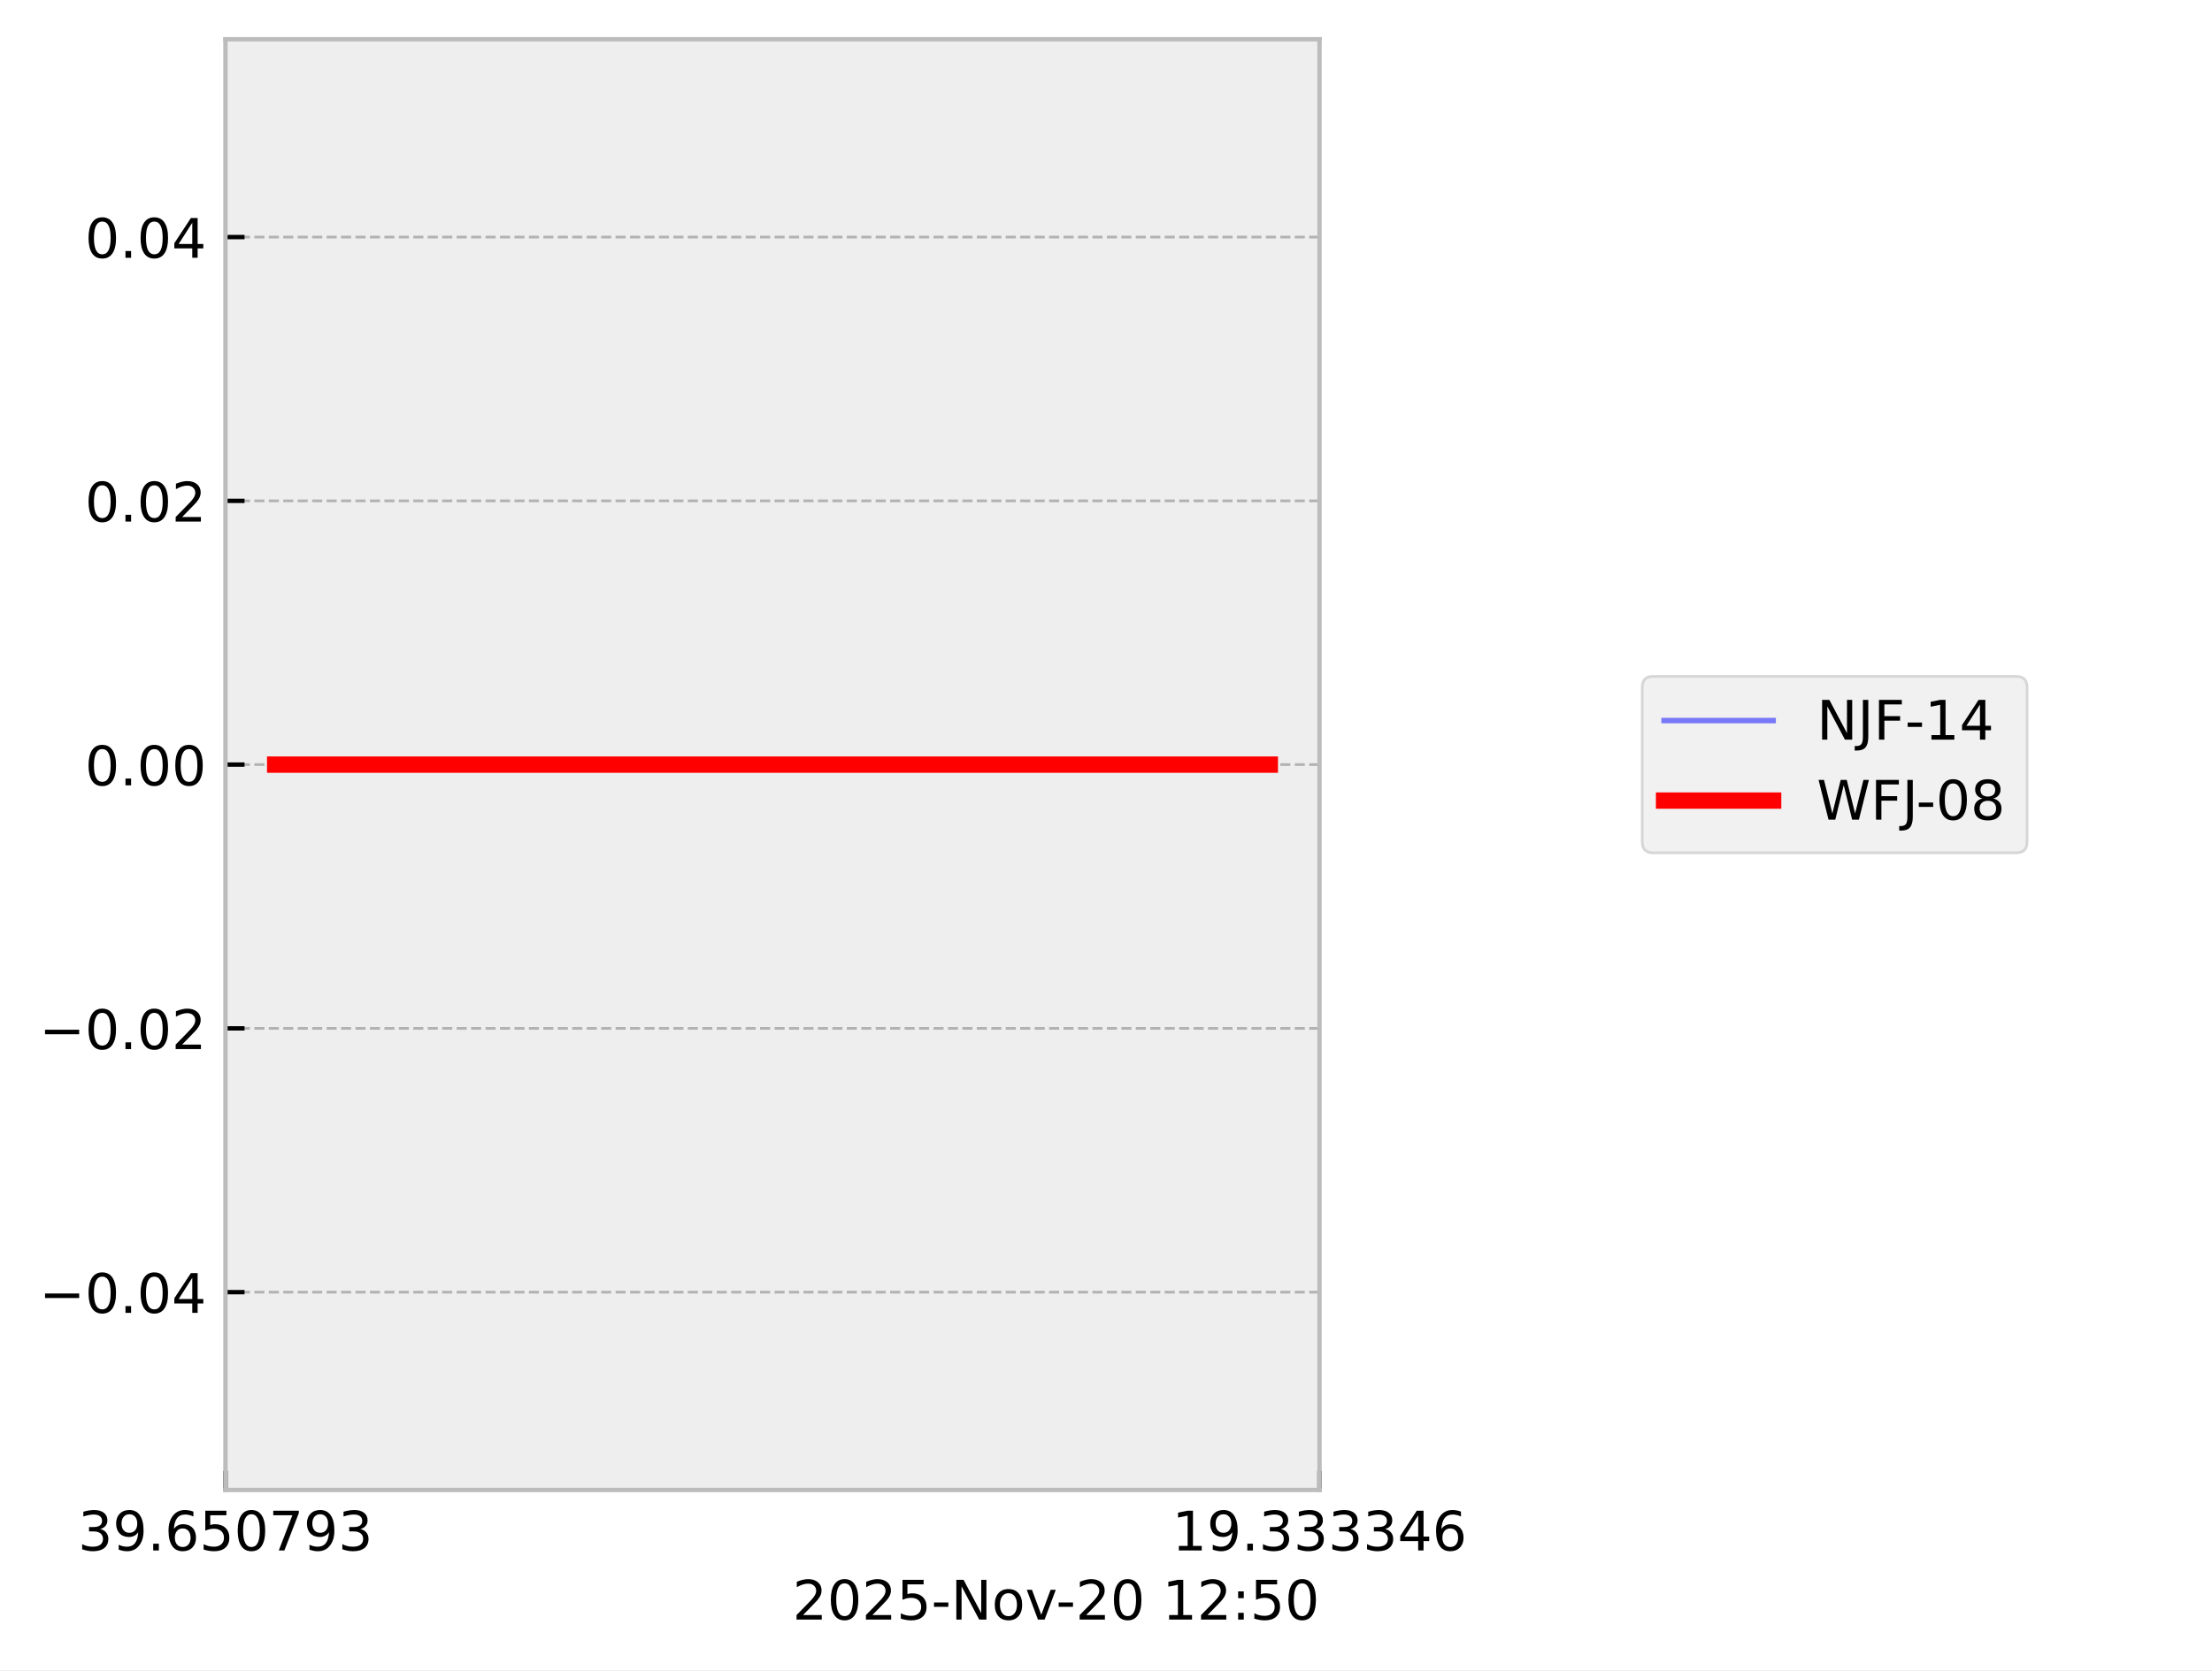
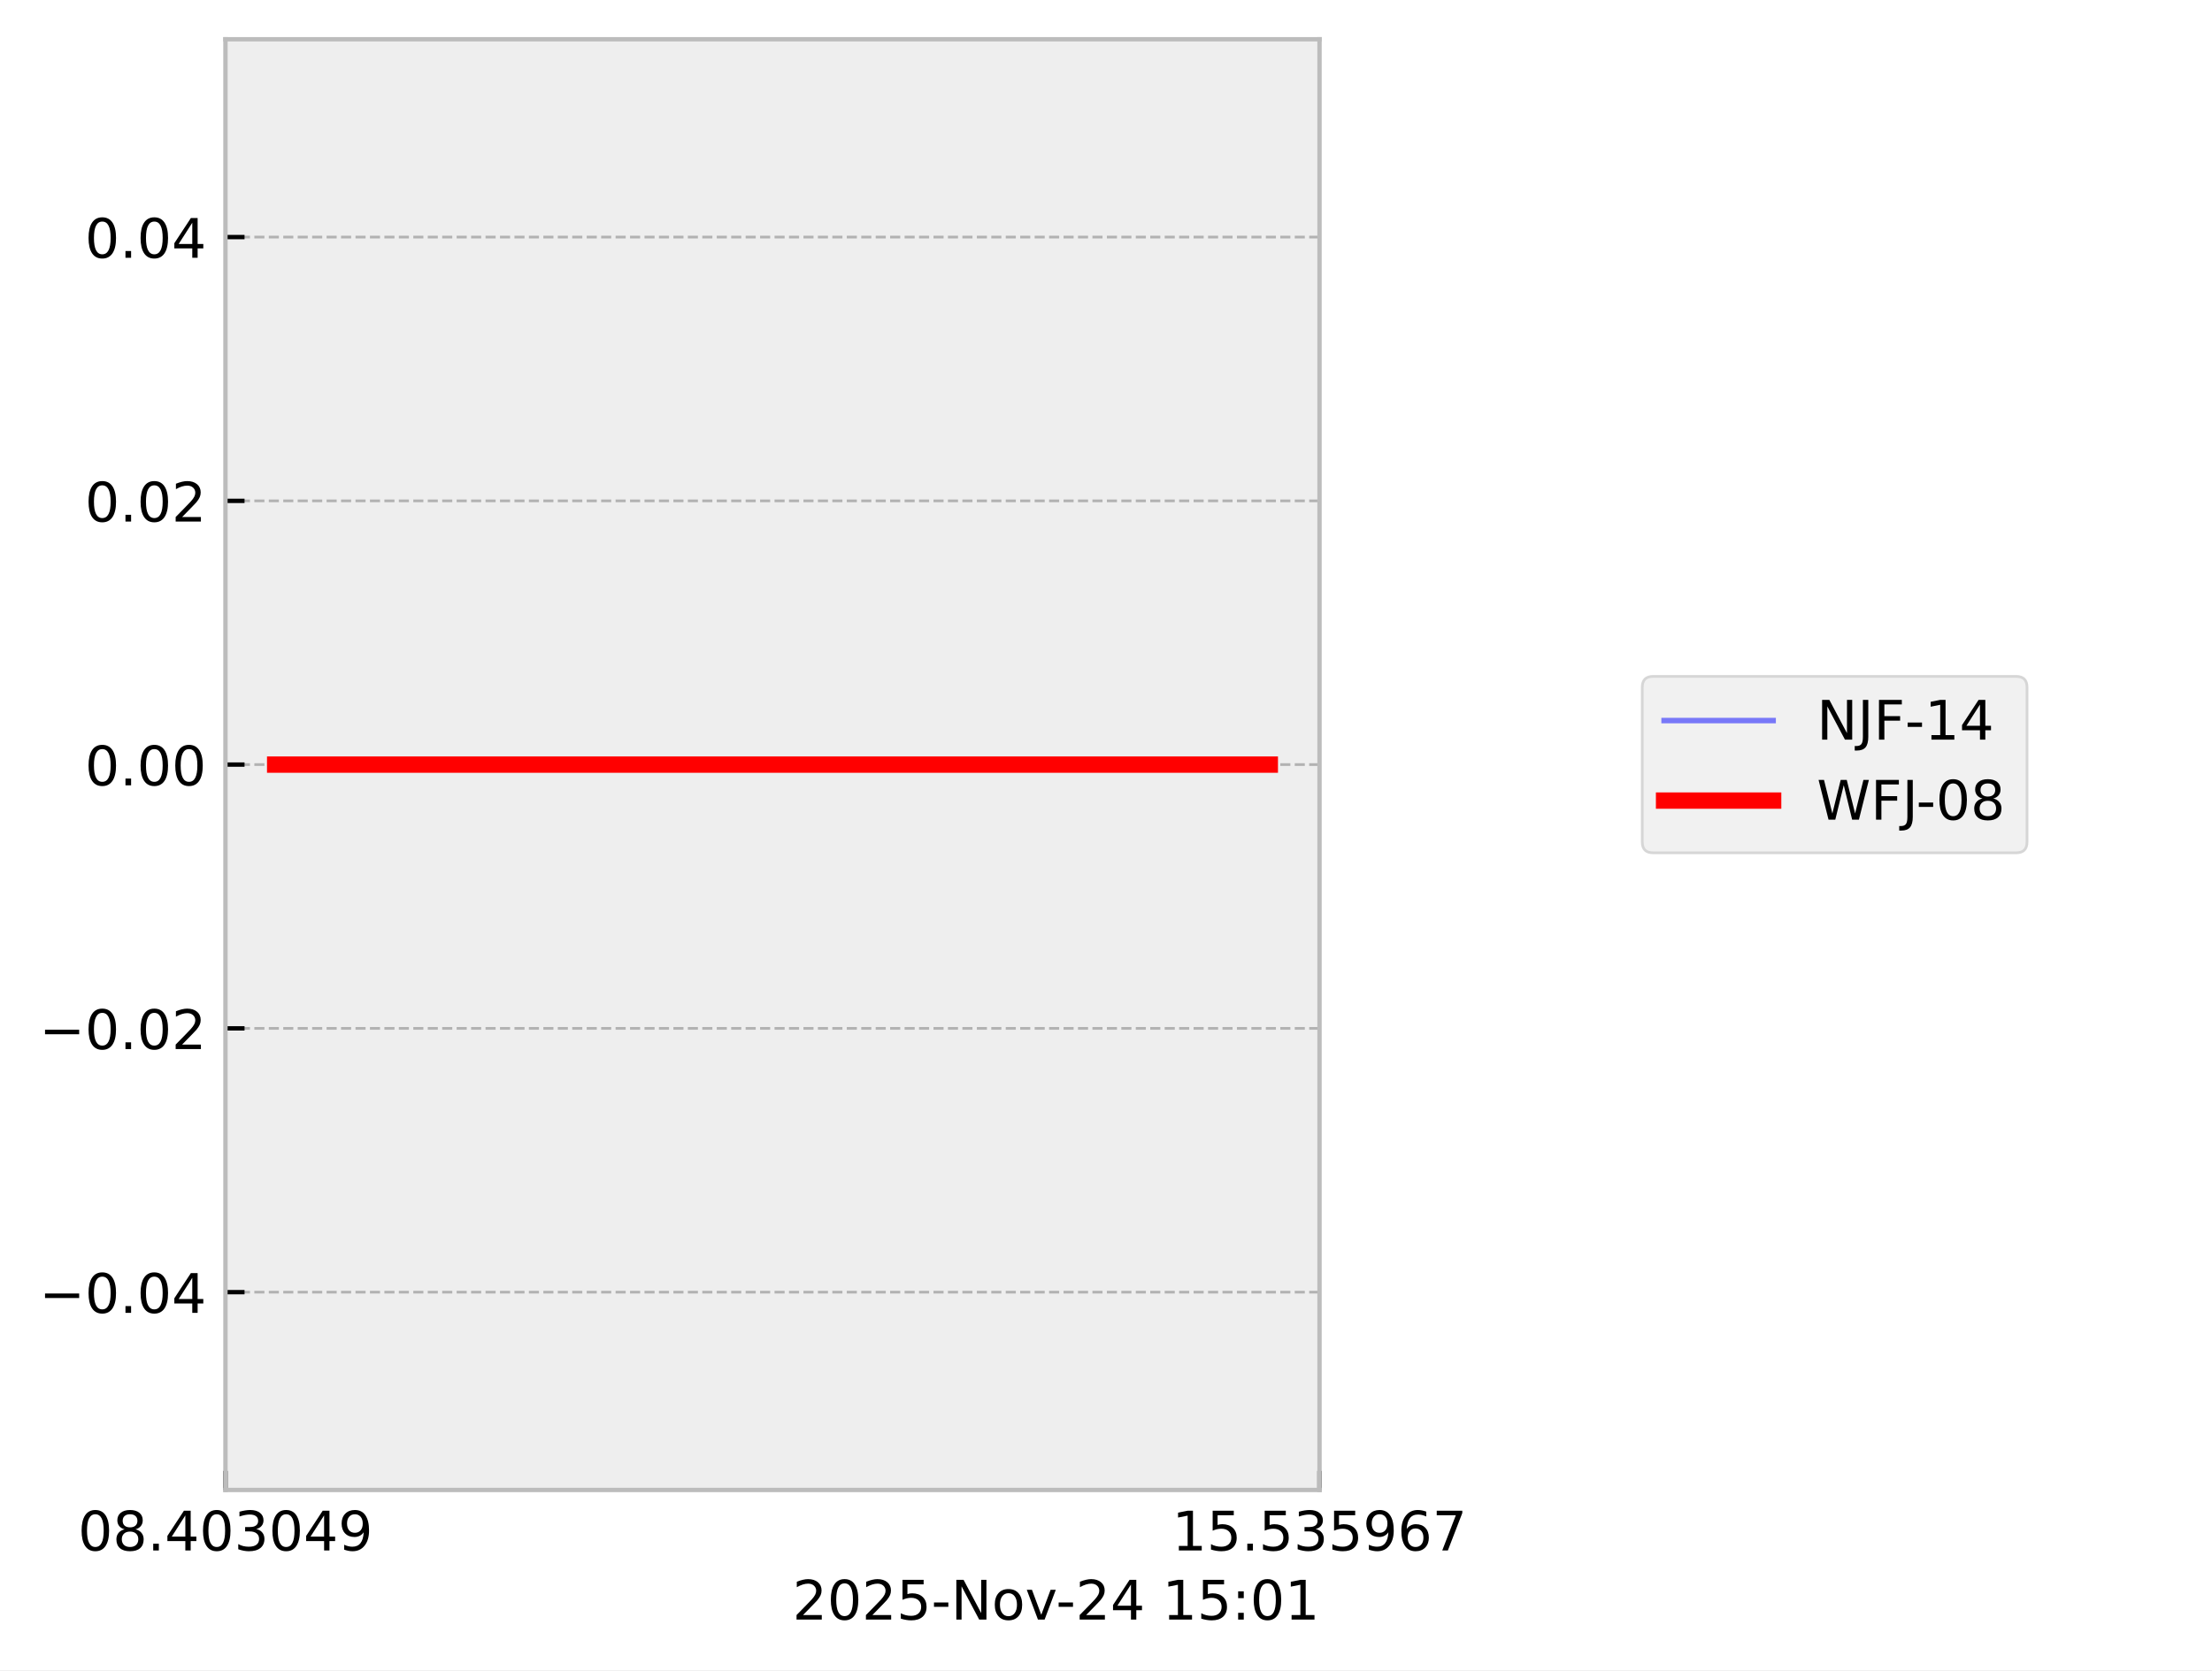
<svg xmlns="http://www.w3.org/2000/svg" xmlns:xlink="http://www.w3.org/1999/xlink" width="405.665pt" height="306.368pt" viewBox="0 0 405.665 306.368" version="1.1">
  <defs>
    <style type="text/css">*{stroke-linejoin: round; stroke-linecap: butt}</style>
  </defs>
  <g id="figure_1">
    <g id="patch_1">
      <path d="M 0 306.368  L 405.665 306.368  L 405.665 0  L 0 0  z " style="fill: #ffffff" />
    </g>
    <g id="axes_1">
      <g id="patch_2">
        <path d="M 41.345 273.312  L 241.991 273.312  L 241.991 7.2  L 41.345 7.2  z " style="fill: #eeeeee" />
      </g>
      <g id="matplotlib.axis_1">
        <g id="xtick_1">
          <g id="line2d_1">
-             <path d="M 41.345 273.312  L 41.345 7.2  " clip-path="url(#p42defebc37)" style="fill: none; stroke-dasharray: 1.85,0.8; stroke-dashoffset: 0; stroke: #b2b2b2; stroke-width: 0.5" />
+             <path d="M 41.345 273.312  L 41.345 7.2  " clip-path="url(#p63667f0976)" style="fill: none; stroke-dasharray: 1.85,0.8; stroke-dashoffset: 0; stroke: #b2b2b2; stroke-width: 0.5" />
          </g>
          <g id="line2d_2">
            <defs>
-               <path id="m8a55fa17cd" d="M 0 0  L 0 -3.5  " style="stroke: #000000; stroke-width: 0.8" />
-             </defs>
-             <g>
-               <use xlink:href="#m8a55fa17cd" x="41.345" y="273.312" style="stroke: #000000; stroke-width: 0.8" />
+               <path id="maad855e242" d="M 0 0  L 0 -3.5  " style="stroke: #000000; stroke-width: 0.8" />
+             </defs>
+             <g>
+               <use xlink:href="#maad855e242" x="41.345" y="273.312" style="stroke: #000000; stroke-width: 0.8" />
            </g>
          </g>
          <g id="text_1">
            <g transform="translate(14.30625 284.4104) scale(0.1 -0.1)">
              <defs>
+                 <path id="DejaVuSans-30" d="M 2034 4250  Q 1547 4250 1301 3770  Q 1056 3291 1056 2328  Q 1056 1369 1301 889  Q 1547 409 2034 409  Q 2525 409 2770 889  Q 3016 1369 3016 2328  Q 3016 3291 2770 3770  Q 2525 4250 2034 4250  z M 2034 4750  Q 2819 4750 3233 4129  Q 3647 3509 3647 2328  Q 3647 1150 3233 529  Q 2819 -91 2034 -91  Q 1250 -91 836 529  Q 422 1150 422 2328  Q 422 3509 836 4129  Q 1250 4750 2034 4750  z " transform="scale(0.015625)" />
+                 <path id="DejaVuSans-38" d="M 2034 2216  Q 1584 2216 1326 1975  Q 1069 1734 1069 1313  Q 1069 891 1326 650  Q 1584 409 2034 409  Q 2484 409 2743 651  Q 3003 894 3003 1313  Q 3003 1734 2745 1975  Q 2488 2216 2034 2216  z M 1403 2484  Q 997 2584 770 2862  Q 544 3141 544 3541  Q 544 4100 942 4425  Q 1341 4750 2034 4750  Q 2731 4750 3128 4425  Q 3525 4100 3525 3541  Q 3525 3141 3298 2862  Q 3072 2584 2669 2484  Q 3125 2378 3379 2068  Q 3634 1759 3634 1313  Q 3634 634 3220 271  Q 2806 -91 2034 -91  Q 1263 -91 848 271  Q 434 634 434 1313  Q 434 1759 690 2068  Q 947 2378 1403 2484  z M 1172 3481  Q 1172 3119 1398 2916  Q 1625 2713 2034 2713  Q 2441 2713 2670 2916  Q 2900 3119 2900 3481  Q 2900 3844 2670 4047  Q 2441 4250 2034 4250  Q 1625 4250 1398 4047  Q 1172 3844 1172 3481  z " transform="scale(0.015625)" />
+                 <path id="DejaVuSans-2e" d="M 684 794  L 1344 794  L 1344 0  L 684 0  L 684 794  z " transform="scale(0.015625)" />
+                 <path id="DejaVuSans-34" d="M 2419 4116  L 825 1625  L 2419 1625  L 2419 4116  z M 2253 4666  L 3047 4666  L 3047 1625  L 3713 1625  L 3713 1100  L 3047 1100  L 3047 0  L 2419 0  L 2419 1100  L 313 1100  L 313 1709  L 2253 4666  z " transform="scale(0.015625)" />
                <path id="DejaVuSans-33" d="M 2597 2516  Q 3050 2419 3304 2112  Q 3559 1806 3559 1356  Q 3559 666 3084 287  Q 2609 -91 1734 -91  Q 1441 -91 1130 -33  Q 819 25 488 141  L 488 750  Q 750 597 1062 519  Q 1375 441 1716 441  Q 2309 441 2620 675  Q 2931 909 2931 1356  Q 2931 1769 2642 2001  Q 2353 2234 1838 2234  L 1294 2234  L 1294 2753  L 1863 2753  Q 2328 2753 2575 2939  Q 2822 3125 2822 3475  Q 2822 3834 2567 4026  Q 2313 4219 1838 4219  Q 1578 4219 1281 4162  Q 984 4106 628 3988  L 628 4550  Q 988 4650 1302 4700  Q 1616 4750 1894 4750  Q 2613 4750 3031 4423  Q 3450 4097 3450 3541  Q 3450 3153 3228 2886  Q 3006 2619 2597 2516  z " transform="scale(0.015625)" />
                <path id="DejaVuSans-39" d="M 703 97  L 703 672  Q 941 559 1184 500  Q 1428 441 1663 441  Q 2288 441 2617 861  Q 2947 1281 2994 2138  Q 2813 1869 2534 1725  Q 2256 1581 1919 1581  Q 1219 1581 811 2004  Q 403 2428 403 3163  Q 403 3881 828 4315  Q 1253 4750 1959 4750  Q 2769 4750 3195 4129  Q 3622 3509 3622 2328  Q 3622 1225 3098 567  Q 2575 -91 1691 -91  Q 1453 -91 1209 -44  Q 966 3 703 97  z M 1959 2075  Q 2384 2075 2632 2365  Q 2881 2656 2881 3163  Q 2881 3666 2632 3958  Q 2384 4250 1959 4250  Q 1534 4250 1286 3958  Q 1038 3666 1038 3163  Q 1038 2656 1286 2365  Q 1534 2075 1959 2075  z " transform="scale(0.015625)" />
-                 <path id="DejaVuSans-2e" d="M 684 794  L 1344 794  L 1344 0  L 684 0  L 684 794  z " transform="scale(0.015625)" />
-                 <path id="DejaVuSans-36" d="M 2113 2584  Q 1688 2584 1439 2293  Q 1191 2003 1191 1497  Q 1191 994 1439 701  Q 1688 409 2113 409  Q 2538 409 2786 701  Q 3034 994 3034 1497  Q 3034 2003 2786 2293  Q 2538 2584 2113 2584  z M 3366 4563  L 3366 3988  Q 3128 4100 2886 4159  Q 2644 4219 2406 4219  Q 1781 4219 1451 3797  Q 1122 3375 1075 2522  Q 1259 2794 1537 2939  Q 1816 3084 2150 3084  Q 2853 3084 3261 2657  Q 3669 2231 3669 1497  Q 3669 778 3244 343  Q 2819 -91 2113 -91  Q 1303 -91 875 529  Q 447 1150 447 2328  Q 447 3434 972 4092  Q 1497 4750 2381 4750  Q 2619 4750 2861 4703  Q 3103 4656 3366 4563  z " transform="scale(0.015625)" />
-                 <path id="DejaVuSans-35" d="M 691 4666  L 3169 4666  L 3169 4134  L 1269 4134  L 1269 2991  Q 1406 3038 1543 3061  Q 1681 3084 1819 3084  Q 2600 3084 3056 2656  Q 3513 2228 3513 1497  Q 3513 744 3044 326  Q 2575 -91 1722 -91  Q 1428 -91 1123 -41  Q 819 9 494 109  L 494 744  Q 775 591 1075 516  Q 1375 441 1709 441  Q 2250 441 2565 725  Q 2881 1009 2881 1497  Q 2881 1984 2565 2268  Q 2250 2553 1709 2553  Q 1456 2553 1204 2497  Q 953 2441 691 2322  L 691 4666  z " transform="scale(0.015625)" />
-                 <path id="DejaVuSans-30" d="M 2034 4250  Q 1547 4250 1301 3770  Q 1056 3291 1056 2328  Q 1056 1369 1301 889  Q 1547 409 2034 409  Q 2525 409 2770 889  Q 3016 1369 3016 2328  Q 3016 3291 2770 3770  Q 2525 4250 2034 4250  z M 2034 4750  Q 2819 4750 3233 4129  Q 3647 3509 3647 2328  Q 3647 1150 3233 529  Q 2819 -91 2034 -91  Q 1250 -91 836 529  Q 422 1150 422 2328  Q 422 3509 836 4129  Q 1250 4750 2034 4750  z " transform="scale(0.015625)" />
-                 <path id="DejaVuSans-37" d="M 525 4666  L 3525 4666  L 3525 4397  L 1831 0  L 1172 0  L 2766 4134  L 525 4134  L 525 4666  z " transform="scale(0.015625)" />
              </defs>
-               <use xlink:href="#DejaVuSans-33" />
-               <use xlink:href="#DejaVuSans-39" transform="translate(63.62305 0)" />
+               <use xlink:href="#DejaVuSans-30" />
+               <use xlink:href="#DejaVuSans-38" transform="translate(63.62305 0)" />
              <use xlink:href="#DejaVuSans-2e" transform="translate(127.2461 0)" />
-               <use xlink:href="#DejaVuSans-36" transform="translate(159.0332 0)" />
-               <use xlink:href="#DejaVuSans-35" transform="translate(222.6562 0)" />
-               <use xlink:href="#DejaVuSans-30" transform="translate(286.2793 0)" />
-               <use xlink:href="#DejaVuSans-37" transform="translate(349.9023 0)" />
-               <use xlink:href="#DejaVuSans-39" transform="translate(413.5254 0)" />
-               <use xlink:href="#DejaVuSans-33" transform="translate(477.1484 0)" />
+               <use xlink:href="#DejaVuSans-34" transform="translate(159.0332 0)" />
+               <use xlink:href="#DejaVuSans-30" transform="translate(222.6562 0)" />
+               <use xlink:href="#DejaVuSans-33" transform="translate(286.2793 0)" />
+               <use xlink:href="#DejaVuSans-30" transform="translate(349.9023 0)" />
+               <use xlink:href="#DejaVuSans-34" transform="translate(413.5254 0)" />
+               <use xlink:href="#DejaVuSans-39" transform="translate(477.1484 0)" />
            </g>
          </g>
        </g>
        <g id="xtick_2">
          <g id="line2d_3">
-             <path d="M 241.991 273.312  L 241.991 7.2  " clip-path="url(#p42defebc37)" style="fill: none; stroke-dasharray: 1.85,0.8; stroke-dashoffset: 0; stroke: #b2b2b2; stroke-width: 0.5" />
+             <path d="M 241.991 273.312  L 241.991 7.2  " clip-path="url(#p63667f0976)" style="fill: none; stroke-dasharray: 1.85,0.8; stroke-dashoffset: 0; stroke: #b2b2b2; stroke-width: 0.5" />
          </g>
          <g id="line2d_4">
            <g>
-               <use xlink:href="#m8a55fa17cd" x="241.991" y="273.312" style="stroke: #000000; stroke-width: 0.8" />
+               <use xlink:href="#maad855e242" x="241.991" y="273.312" style="stroke: #000000; stroke-width: 0.8" />
            </g>
          </g>
          <g id="text_2">
            <g transform="translate(214.9522 284.4104) scale(0.1 -0.1)">
              <defs>
                <path id="DejaVuSans-31" d="M 794 531  L 1825 531  L 1825 4091  L 703 3866  L 703 4441  L 1819 4666  L 2450 4666  L 2450 531  L 3481 531  L 3481 0  L 794 0  L 794 531  z " transform="scale(0.015625)" />
-                 <path id="DejaVuSans-34" d="M 2419 4116  L 825 1625  L 2419 1625  L 2419 4116  z M 2253 4666  L 3047 4666  L 3047 1625  L 3713 1625  L 3713 1100  L 3047 1100  L 3047 0  L 2419 0  L 2419 1100  L 313 1100  L 313 1709  L 2253 4666  z " transform="scale(0.015625)" />
+                 <path id="DejaVuSans-35" d="M 691 4666  L 3169 4666  L 3169 4134  L 1269 4134  L 1269 2991  Q 1406 3038 1543 3061  Q 1681 3084 1819 3084  Q 2600 3084 3056 2656  Q 3513 2228 3513 1497  Q 3513 744 3044 326  Q 2575 -91 1722 -91  Q 1428 -91 1123 -41  Q 819 9 494 109  L 494 744  Q 775 591 1075 516  Q 1375 441 1709 441  Q 2250 441 2565 725  Q 2881 1009 2881 1497  Q 2881 1984 2565 2268  Q 2250 2553 1709 2553  Q 1456 2553 1204 2497  Q 953 2441 691 2322  L 691 4666  z " transform="scale(0.015625)" />
+                 <path id="DejaVuSans-36" d="M 2113 2584  Q 1688 2584 1439 2293  Q 1191 2003 1191 1497  Q 1191 994 1439 701  Q 1688 409 2113 409  Q 2538 409 2786 701  Q 3034 994 3034 1497  Q 3034 2003 2786 2293  Q 2538 2584 2113 2584  z M 3366 4563  L 3366 3988  Q 3128 4100 2886 4159  Q 2644 4219 2406 4219  Q 1781 4219 1451 3797  Q 1122 3375 1075 2522  Q 1259 2794 1537 2939  Q 1816 3084 2150 3084  Q 2853 3084 3261 2657  Q 3669 2231 3669 1497  Q 3669 778 3244 343  Q 2819 -91 2113 -91  Q 1303 -91 875 529  Q 447 1150 447 2328  Q 447 3434 972 4092  Q 1497 4750 2381 4750  Q 2619 4750 2861 4703  Q 3103 4656 3366 4563  z " transform="scale(0.015625)" />
+                 <path id="DejaVuSans-37" d="M 525 4666  L 3525 4666  L 3525 4397  L 1831 0  L 1172 0  L 2766 4134  L 525 4134  L 525 4666  z " transform="scale(0.015625)" />
              </defs>
              <use xlink:href="#DejaVuSans-31" />
-               <use xlink:href="#DejaVuSans-39" transform="translate(63.62305 0)" />
+               <use xlink:href="#DejaVuSans-35" transform="translate(63.62305 0)" />
              <use xlink:href="#DejaVuSans-2e" transform="translate(127.2461 0)" />
-               <use xlink:href="#DejaVuSans-33" transform="translate(159.0332 0)" />
+               <use xlink:href="#DejaVuSans-35" transform="translate(159.0332 0)" />
              <use xlink:href="#DejaVuSans-33" transform="translate(222.6562 0)" />
-               <use xlink:href="#DejaVuSans-33" transform="translate(286.2793 0)" />
-               <use xlink:href="#DejaVuSans-33" transform="translate(349.9023 0)" />
-               <use xlink:href="#DejaVuSans-34" transform="translate(413.5254 0)" />
-               <use xlink:href="#DejaVuSans-36" transform="translate(477.1484 0)" />
+               <use xlink:href="#DejaVuSans-35" transform="translate(286.2793 0)" />
+               <use xlink:href="#DejaVuSans-39" transform="translate(349.9023 0)" />
+               <use xlink:href="#DejaVuSans-36" transform="translate(413.5254 0)" />
+               <use xlink:href="#DejaVuSans-37" transform="translate(477.1484 0)" />
            </g>
          </g>
        </g>
        <g id="text_3">
          <g transform="translate(145.3475 297.0886) scale(0.1 -0.1)">
            <defs>
              <path id="DejaVuSans-32" d="M 1228 531  L 3431 531  L 3431 0  L 469 0  L 469 531  Q 828 903 1448 1529  Q 2069 2156 2228 2338  Q 2531 2678 2651 2914  Q 2772 3150 2772 3378  Q 2772 3750 2511 3984  Q 2250 4219 1831 4219  Q 1534 4219 1204 4116  Q 875 4013 500 3803  L 500 4441  Q 881 4594 1212 4672  Q 1544 4750 1819 4750  Q 2544 4750 2975 4387  Q 3406 4025 3406 3419  Q 3406 3131 3298 2873  Q 3191 2616 2906 2266  Q 2828 2175 2409 1742  Q 1991 1309 1228 531  z " transform="scale(0.015625)" />
              <path id="DejaVuSans-2d" d="M 313 2009  L 1997 2009  L 1997 1497  L 313 1497  L 313 2009  z " transform="scale(0.015625)" />
              <path id="DejaVuSans-4e" d="M 628 4666  L 1478 4666  L 3547 763  L 3547 4666  L 4159 4666  L 4159 0  L 3309 0  L 1241 3903  L 1241 0  L 628 0  L 628 4666  z " transform="scale(0.015625)" />
              <path id="DejaVuSans-6f" d="M 1959 3097  Q 1497 3097 1228 2736  Q 959 2375 959 1747  Q 959 1119 1226 758  Q 1494 397 1959 397  Q 2419 397 2687 759  Q 2956 1122 2956 1747  Q 2956 2369 2687 2733  Q 2419 3097 1959 3097  z M 1959 3584  Q 2709 3584 3137 3096  Q 3566 2609 3566 1747  Q 3566 888 3137 398  Q 2709 -91 1959 -91  Q 1206 -91 779 398  Q 353 888 353 1747  Q 353 2609 779 3096  Q 1206 3584 1959 3584  z " transform="scale(0.015625)" />
              <path id="DejaVuSans-76" d="M 191 3500  L 800 3500  L 1894 563  L 2988 3500  L 3597 3500  L 2284 0  L 1503 0  L 191 3500  z " transform="scale(0.015625)" />
              <path id="DejaVuSans-20" transform="scale(0.015625)" />
              <path id="DejaVuSans-3a" d="M 750 794  L 1409 794  L 1409 0  L 750 0  L 750 794  z M 750 3309  L 1409 3309  L 1409 2516  L 750 2516  L 750 3309  z " transform="scale(0.015625)" />
            </defs>
            <use xlink:href="#DejaVuSans-32" />
            <use xlink:href="#DejaVuSans-30" transform="translate(63.62305 0)" />
            <use xlink:href="#DejaVuSans-32" transform="translate(127.2461 0)" />
            <use xlink:href="#DejaVuSans-35" transform="translate(190.8691 0)" />
            <use xlink:href="#DejaVuSans-2d" transform="translate(254.4922 0)" />
            <use xlink:href="#DejaVuSans-4e" transform="translate(290.5762 0)" />
            <use xlink:href="#DejaVuSans-6f" transform="translate(365.3809 0)" />
            <use xlink:href="#DejaVuSans-76" transform="translate(426.5625 0)" />
            <use xlink:href="#DejaVuSans-2d" transform="translate(483.1172 0)" />
            <use xlink:href="#DejaVuSans-32" transform="translate(519.2012 0)" />
-             <use xlink:href="#DejaVuSans-30" transform="translate(582.8242 0)" />
+             <use xlink:href="#DejaVuSans-34" transform="translate(582.8242 0)" />
            <use xlink:href="#DejaVuSans-20" transform="translate(646.4473 0)" />
            <use xlink:href="#DejaVuSans-31" transform="translate(678.2344 0)" />
-             <use xlink:href="#DejaVuSans-32" transform="translate(741.8574 0)" />
+             <use xlink:href="#DejaVuSans-35" transform="translate(741.8574 0)" />
            <use xlink:href="#DejaVuSans-3a" transform="translate(805.4805 0)" />
-             <use xlink:href="#DejaVuSans-35" transform="translate(839.1719 0)" />
-             <use xlink:href="#DejaVuSans-30" transform="translate(902.7949 0)" />
+             <use xlink:href="#DejaVuSans-30" transform="translate(839.1719 0)" />
+             <use xlink:href="#DejaVuSans-31" transform="translate(902.7949 0)" />
          </g>
        </g>
      </g>
      <g id="matplotlib.axis_2">
        <g id="ytick_1">
          <g id="line2d_5">
-             <path d="M 41.345 237.024  L 241.991 237.024  " clip-path="url(#p42defebc37)" style="fill: none; stroke-dasharray: 1.85,0.8; stroke-dashoffset: 0; stroke: #b2b2b2; stroke-width: 0.5" />
+             <path d="M 41.345 237.024  L 241.991 237.024  " clip-path="url(#p63667f0976)" style="fill: none; stroke-dasharray: 1.85,0.8; stroke-dashoffset: 0; stroke: #b2b2b2; stroke-width: 0.5" />
          </g>
          <g id="line2d_6">
            <defs>
-               <path id="mda6e840ae7" d="M 0 0  L 3.5 0  " style="stroke: #000000; stroke-width: 0.8" />
-             </defs>
-             <g>
-               <use xlink:href="#mda6e840ae7" x="41.345" y="237.024" style="stroke: #000000; stroke-width: 0.8" />
+               <path id="m79469ad2dd" d="M 0 0  L 3.5 0  " style="stroke: #000000; stroke-width: 0.8" />
+             </defs>
+             <g>
+               <use xlink:href="#m79469ad2dd" x="41.345" y="237.024" style="stroke: #000000; stroke-width: 0.8" />
            </g>
          </g>
          <g id="text_4">
            <g transform="translate(7.2 240.8232) scale(0.1 -0.1)">
              <defs>
                <path id="DejaVuSans-2212" d="M 678 2272  L 4684 2272  L 4684 1741  L 678 1741  L 678 2272  z " transform="scale(0.015625)" />
              </defs>
              <use xlink:href="#DejaVuSans-2212" />
              <use xlink:href="#DejaVuSans-30" transform="translate(83.78906 0)" />
              <use xlink:href="#DejaVuSans-2e" transform="translate(147.4121 0)" />
              <use xlink:href="#DejaVuSans-30" transform="translate(179.1992 0)" />
              <use xlink:href="#DejaVuSans-34" transform="translate(242.8223 0)" />
            </g>
          </g>
        </g>
        <g id="ytick_2">
          <g id="line2d_7">
-             <path d="M 41.345 188.64  L 241.991 188.64  " clip-path="url(#p42defebc37)" style="fill: none; stroke-dasharray: 1.85,0.8; stroke-dashoffset: 0; stroke: #b2b2b2; stroke-width: 0.5" />
+             <path d="M 41.345 188.64  L 241.991 188.64  " clip-path="url(#p63667f0976)" style="fill: none; stroke-dasharray: 1.85,0.8; stroke-dashoffset: 0; stroke: #b2b2b2; stroke-width: 0.5" />
          </g>
          <g id="line2d_8">
            <g>
-               <use xlink:href="#mda6e840ae7" x="41.345" y="188.64" style="stroke: #000000; stroke-width: 0.8" />
+               <use xlink:href="#m79469ad2dd" x="41.345" y="188.64" style="stroke: #000000; stroke-width: 0.8" />
            </g>
          </g>
          <g id="text_5">
            <g transform="translate(7.2 192.4392) scale(0.1 -0.1)">
              <use xlink:href="#DejaVuSans-2212" />
              <use xlink:href="#DejaVuSans-30" transform="translate(83.78906 0)" />
              <use xlink:href="#DejaVuSans-2e" transform="translate(147.4121 0)" />
              <use xlink:href="#DejaVuSans-30" transform="translate(179.1992 0)" />
              <use xlink:href="#DejaVuSans-32" transform="translate(242.8223 0)" />
            </g>
          </g>
        </g>
        <g id="ytick_3">
          <g id="line2d_9">
-             <path d="M 41.345 140.256  L 241.991 140.256  " clip-path="url(#p42defebc37)" style="fill: none; stroke-dasharray: 1.85,0.8; stroke-dashoffset: 0; stroke: #b2b2b2; stroke-width: 0.5" />
+             <path d="M 41.345 140.256  L 241.991 140.256  " clip-path="url(#p63667f0976)" style="fill: none; stroke-dasharray: 1.85,0.8; stroke-dashoffset: 0; stroke: #b2b2b2; stroke-width: 0.5" />
          </g>
          <g id="line2d_10">
            <g>
-               <use xlink:href="#mda6e840ae7" x="41.345" y="140.256" style="stroke: #000000; stroke-width: 0.8" />
+               <use xlink:href="#m79469ad2dd" x="41.345" y="140.256" style="stroke: #000000; stroke-width: 0.8" />
            </g>
          </g>
          <g id="text_6">
            <g transform="translate(15.57969 144.0552) scale(0.1 -0.1)">
              <use xlink:href="#DejaVuSans-30" />
              <use xlink:href="#DejaVuSans-2e" transform="translate(63.62305 0)" />
              <use xlink:href="#DejaVuSans-30" transform="translate(95.41016 0)" />
              <use xlink:href="#DejaVuSans-30" transform="translate(159.0332 0)" />
            </g>
          </g>
        </g>
        <g id="ytick_4">
          <g id="line2d_11">
-             <path d="M 41.345 91.872  L 241.991 91.872  " clip-path="url(#p42defebc37)" style="fill: none; stroke-dasharray: 1.85,0.8; stroke-dashoffset: 0; stroke: #b2b2b2; stroke-width: 0.5" />
+             <path d="M 41.345 91.872  L 241.991 91.872  " clip-path="url(#p63667f0976)" style="fill: none; stroke-dasharray: 1.85,0.8; stroke-dashoffset: 0; stroke: #b2b2b2; stroke-width: 0.5" />
          </g>
          <g id="line2d_12">
            <g>
-               <use xlink:href="#mda6e840ae7" x="41.345" y="91.872" style="stroke: #000000; stroke-width: 0.8" />
+               <use xlink:href="#m79469ad2dd" x="41.345" y="91.872" style="stroke: #000000; stroke-width: 0.8" />
            </g>
          </g>
          <g id="text_7">
            <g transform="translate(15.57969 95.67122) scale(0.1 -0.1)">
              <use xlink:href="#DejaVuSans-30" />
              <use xlink:href="#DejaVuSans-2e" transform="translate(63.62305 0)" />
              <use xlink:href="#DejaVuSans-30" transform="translate(95.41016 0)" />
              <use xlink:href="#DejaVuSans-32" transform="translate(159.0332 0)" />
            </g>
          </g>
        </g>
        <g id="ytick_5">
          <g id="line2d_13">
-             <path d="M 41.345 43.488  L 241.991 43.488  " clip-path="url(#p42defebc37)" style="fill: none; stroke-dasharray: 1.85,0.8; stroke-dashoffset: 0; stroke: #b2b2b2; stroke-width: 0.5" />
+             <path d="M 41.345 43.488  L 241.991 43.488  " clip-path="url(#p63667f0976)" style="fill: none; stroke-dasharray: 1.85,0.8; stroke-dashoffset: 0; stroke: #b2b2b2; stroke-width: 0.5" />
          </g>
          <g id="line2d_14">
            <g>
-               <use xlink:href="#mda6e840ae7" x="41.345" y="43.488" style="stroke: #000000; stroke-width: 0.8" />
+               <use xlink:href="#m79469ad2dd" x="41.345" y="43.488" style="stroke: #000000; stroke-width: 0.8" />
            </g>
          </g>
          <g id="text_8">
            <g transform="translate(15.57969 47.28722) scale(0.1 -0.1)">
              <use xlink:href="#DejaVuSans-30" />
              <use xlink:href="#DejaVuSans-2e" transform="translate(63.62305 0)" />
              <use xlink:href="#DejaVuSans-30" transform="translate(95.41016 0)" />
              <use xlink:href="#DejaVuSans-34" transform="translate(159.0332 0)" />
            </g>
          </g>
        </g>
      </g>
      <g id="line2d_15">
-         <path d="M 50.466 140.256  L 226.133 140.256  L 232.871 140.256  " clip-path="url(#p42defebc37)" style="fill: none; stroke: #0000ff; stroke-opacity: 0.5; stroke-linecap: square" />
+         <path d="M 50.466 140.256  L 83.899 140.256  L 231.571 140.256  L 232.871 140.256  " clip-path="url(#p63667f0976)" style="fill: none; stroke: #0000ff; stroke-opacity: 0.5; stroke-linecap: square" />
      </g>
      <g id="line2d_16">
-         <path d="M 50.466 140.256  L 226.133 140.256  L 232.871 140.256  " clip-path="url(#p42defebc37)" style="fill: none; stroke: #ff0000; stroke-width: 3; stroke-linecap: square" />
+         <path d="M 50.466 140.256  L 83.899 140.256  L 231.571 140.256  L 232.871 140.256  " clip-path="url(#p63667f0976)" style="fill: none; stroke: #ff0000; stroke-width: 3; stroke-linecap: square" />
      </g>
      <g id="patch_3">
        <path d="M 41.345 273.312  L 41.345 7.2  " style="fill: none; stroke: #bcbcbc; stroke-width: 0.8; stroke-linejoin: miter; stroke-linecap: square" />
      </g>
      <g id="patch_4">
        <path d="M 241.991 273.312  L 241.991 7.2  " style="fill: none; stroke: #bcbcbc; stroke-width: 0.8; stroke-linejoin: miter; stroke-linecap: square" />
      </g>
      <g id="patch_5">
        <path d="M 41.345 273.312  L 241.991 273.312  " style="fill: none; stroke: #bcbcbc; stroke-width: 0.8; stroke-linejoin: miter; stroke-linecap: square" />
      </g>
      <g id="patch_6">
        <path d="M 41.345 7.2  L 241.991 7.2  " style="fill: none; stroke: #bcbcbc; stroke-width: 0.8; stroke-linejoin: miter; stroke-linecap: square" />
      </g>
    </g>
    <g id="axes_2">
      <g id="legend_1">
        <g id="patch_7">
          <path d="M 303.181 156.434  L 369.741 156.434  Q 371.741 156.434 371.741 154.434  L 371.741 126.078  Q 371.741 124.078 369.741 124.078  L 303.181 124.078  Q 301.181 124.078 301.181 126.078  L 301.181 154.434  Q 301.181 156.434 303.181 156.434  z " style="fill: #eeeeee; opacity: 0.8; stroke: #cccccc; stroke-width: 0.5; stroke-linejoin: miter" />
        </g>
        <g id="line2d_17">
          <path d="M 305.181 132.176  L 315.181 132.176  L 325.181 132.176  " style="fill: none; stroke: #0000ff; stroke-opacity: 0.5; stroke-linecap: square" />
        </g>
        <g id="text_9">
          <g transform="translate(333.1813 135.6763) scale(0.1 -0.1)">
            <defs>
              <path id="DejaVuSans-4a" d="M 628 4666  L 1259 4666  L 1259 325  Q 1259 -519 939 -900  Q 619 -1281 -91 -1281  L -331 -1281  L -331 -750  L -134 -750  Q 284 -750 456 -515  Q 628 -281 628 325  L 628 4666  z " transform="scale(0.015625)" />
              <path id="DejaVuSans-46" d="M 628 4666  L 3309 4666  L 3309 4134  L 1259 4134  L 1259 2759  L 3109 2759  L 3109 2228  L 1259 2228  L 1259 0  L 628 0  L 628 4666  z " transform="scale(0.015625)" />
            </defs>
            <use xlink:href="#DejaVuSans-4e" />
            <use xlink:href="#DejaVuSans-4a" transform="translate(74.80469 0)" />
            <use xlink:href="#DejaVuSans-46" transform="translate(104.2969 0)" />
            <use xlink:href="#DejaVuSans-2d" transform="translate(161.8164 0)" />
            <use xlink:href="#DejaVuSans-31" transform="translate(197.9004 0)" />
            <use xlink:href="#DejaVuSans-34" transform="translate(261.5234 0)" />
          </g>
        </g>
        <g id="line2d_18">
          <path d="M 305.181 146.854  L 315.181 146.854  L 325.181 146.854  " style="fill: none; stroke: #ff0000; stroke-width: 3; stroke-linecap: square" />
        </g>
        <g id="text_10">
          <g transform="translate(333.1813 150.3544) scale(0.1 -0.1)">
            <defs>
              <path id="DejaVuSans-57" d="M 213 4666  L 850 4666  L 1831 722  L 2809 4666  L 3519 4666  L 4500 722  L 5478 4666  L 6119 4666  L 4947 0  L 4153 0  L 3169 4050  L 2175 0  L 1381 0  L 213 4666  z " transform="scale(0.015625)" />
-               <path id="DejaVuSans-38" d="M 2034 2216  Q 1584 2216 1326 1975  Q 1069 1734 1069 1313  Q 1069 891 1326 650  Q 1584 409 2034 409  Q 2484 409 2743 651  Q 3003 894 3003 1313  Q 3003 1734 2745 1975  Q 2488 2216 2034 2216  z M 1403 2484  Q 997 2584 770 2862  Q 544 3141 544 3541  Q 544 4100 942 4425  Q 1341 4750 2034 4750  Q 2731 4750 3128 4425  Q 3525 4100 3525 3541  Q 3525 3141 3298 2862  Q 3072 2584 2669 2484  Q 3125 2378 3379 2068  Q 3634 1759 3634 1313  Q 3634 634 3220 271  Q 2806 -91 2034 -91  Q 1263 -91 848 271  Q 434 634 434 1313  Q 434 1759 690 2068  Q 947 2378 1403 2484  z M 1172 3481  Q 1172 3119 1398 2916  Q 1625 2713 2034 2713  Q 2441 2713 2670 2916  Q 2900 3119 2900 3481  Q 2900 3844 2670 4047  Q 2441 4250 2034 4250  Q 1625 4250 1398 4047  Q 1172 3844 1172 3481  z " transform="scale(0.015625)" />
            </defs>
            <use xlink:href="#DejaVuSans-57" />
            <use xlink:href="#DejaVuSans-46" transform="translate(98.87695 0)" />
            <use xlink:href="#DejaVuSans-4a" transform="translate(156.3965 0)" />
            <use xlink:href="#DejaVuSans-2d" transform="translate(182.2637 0)" />
            <use xlink:href="#DejaVuSans-30" transform="translate(218.3477 0)" />
            <use xlink:href="#DejaVuSans-38" transform="translate(281.9707 0)" />
          </g>
        </g>
      </g>
    </g>
  </g>
  <defs>
-     <clipPath id="p42defebc37">
+     <clipPath id="p63667f0976">
      <rect x="41.345" y="7.2" width="200.646" height="266.112" />
    </clipPath>
  </defs>
</svg>
